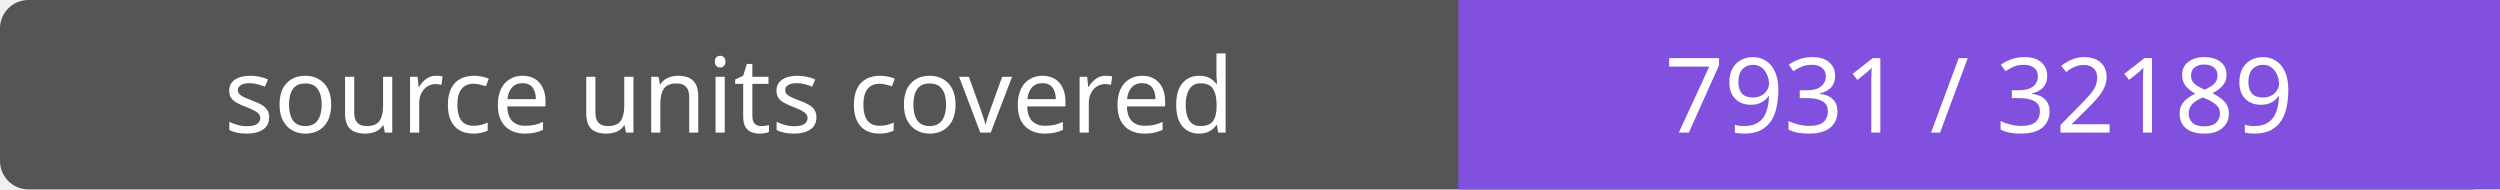
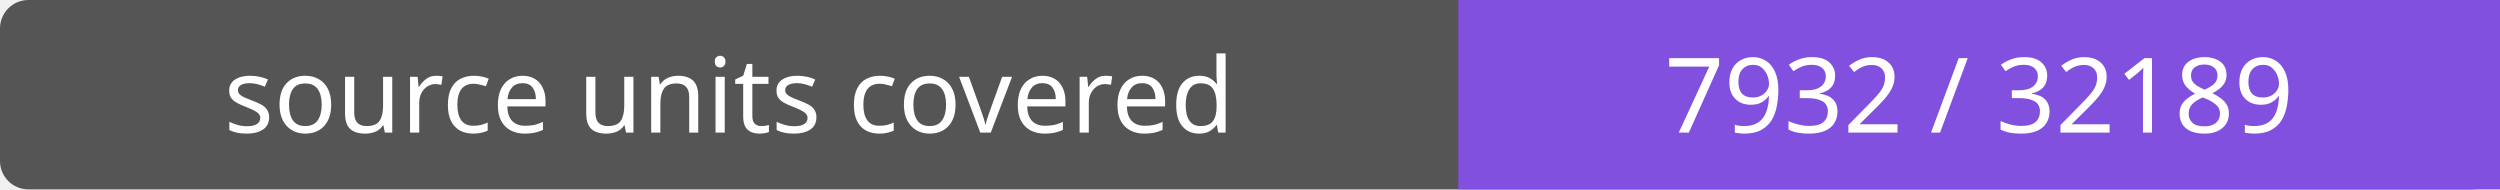
- <svg xmlns="http://www.w3.org/2000/svg" width="264" height="20" role="img" aria-label="source units covered: 7931 / 32189">
+ <svg xmlns="http://www.w3.org/2000/svg" width="264" height="20" role="img" aria-label="source units covered: 7932 / 32189">
  <rect width="264" height="20" rx="3" fill="#555" />
  <path fill="#8250df" d="M154 0h110v20H154z" />
  <g fill="#fff" text-anchor="middle" font-family="Verdana,sans-serif" font-size="11">
    <text x="77.0" y="14">source units covered</text>
-     <text x="209.0" y="14">7931 / 32189</text>
+     <text x="209.0" y="14">7932 / 32189</text>
  </g>
</svg>
